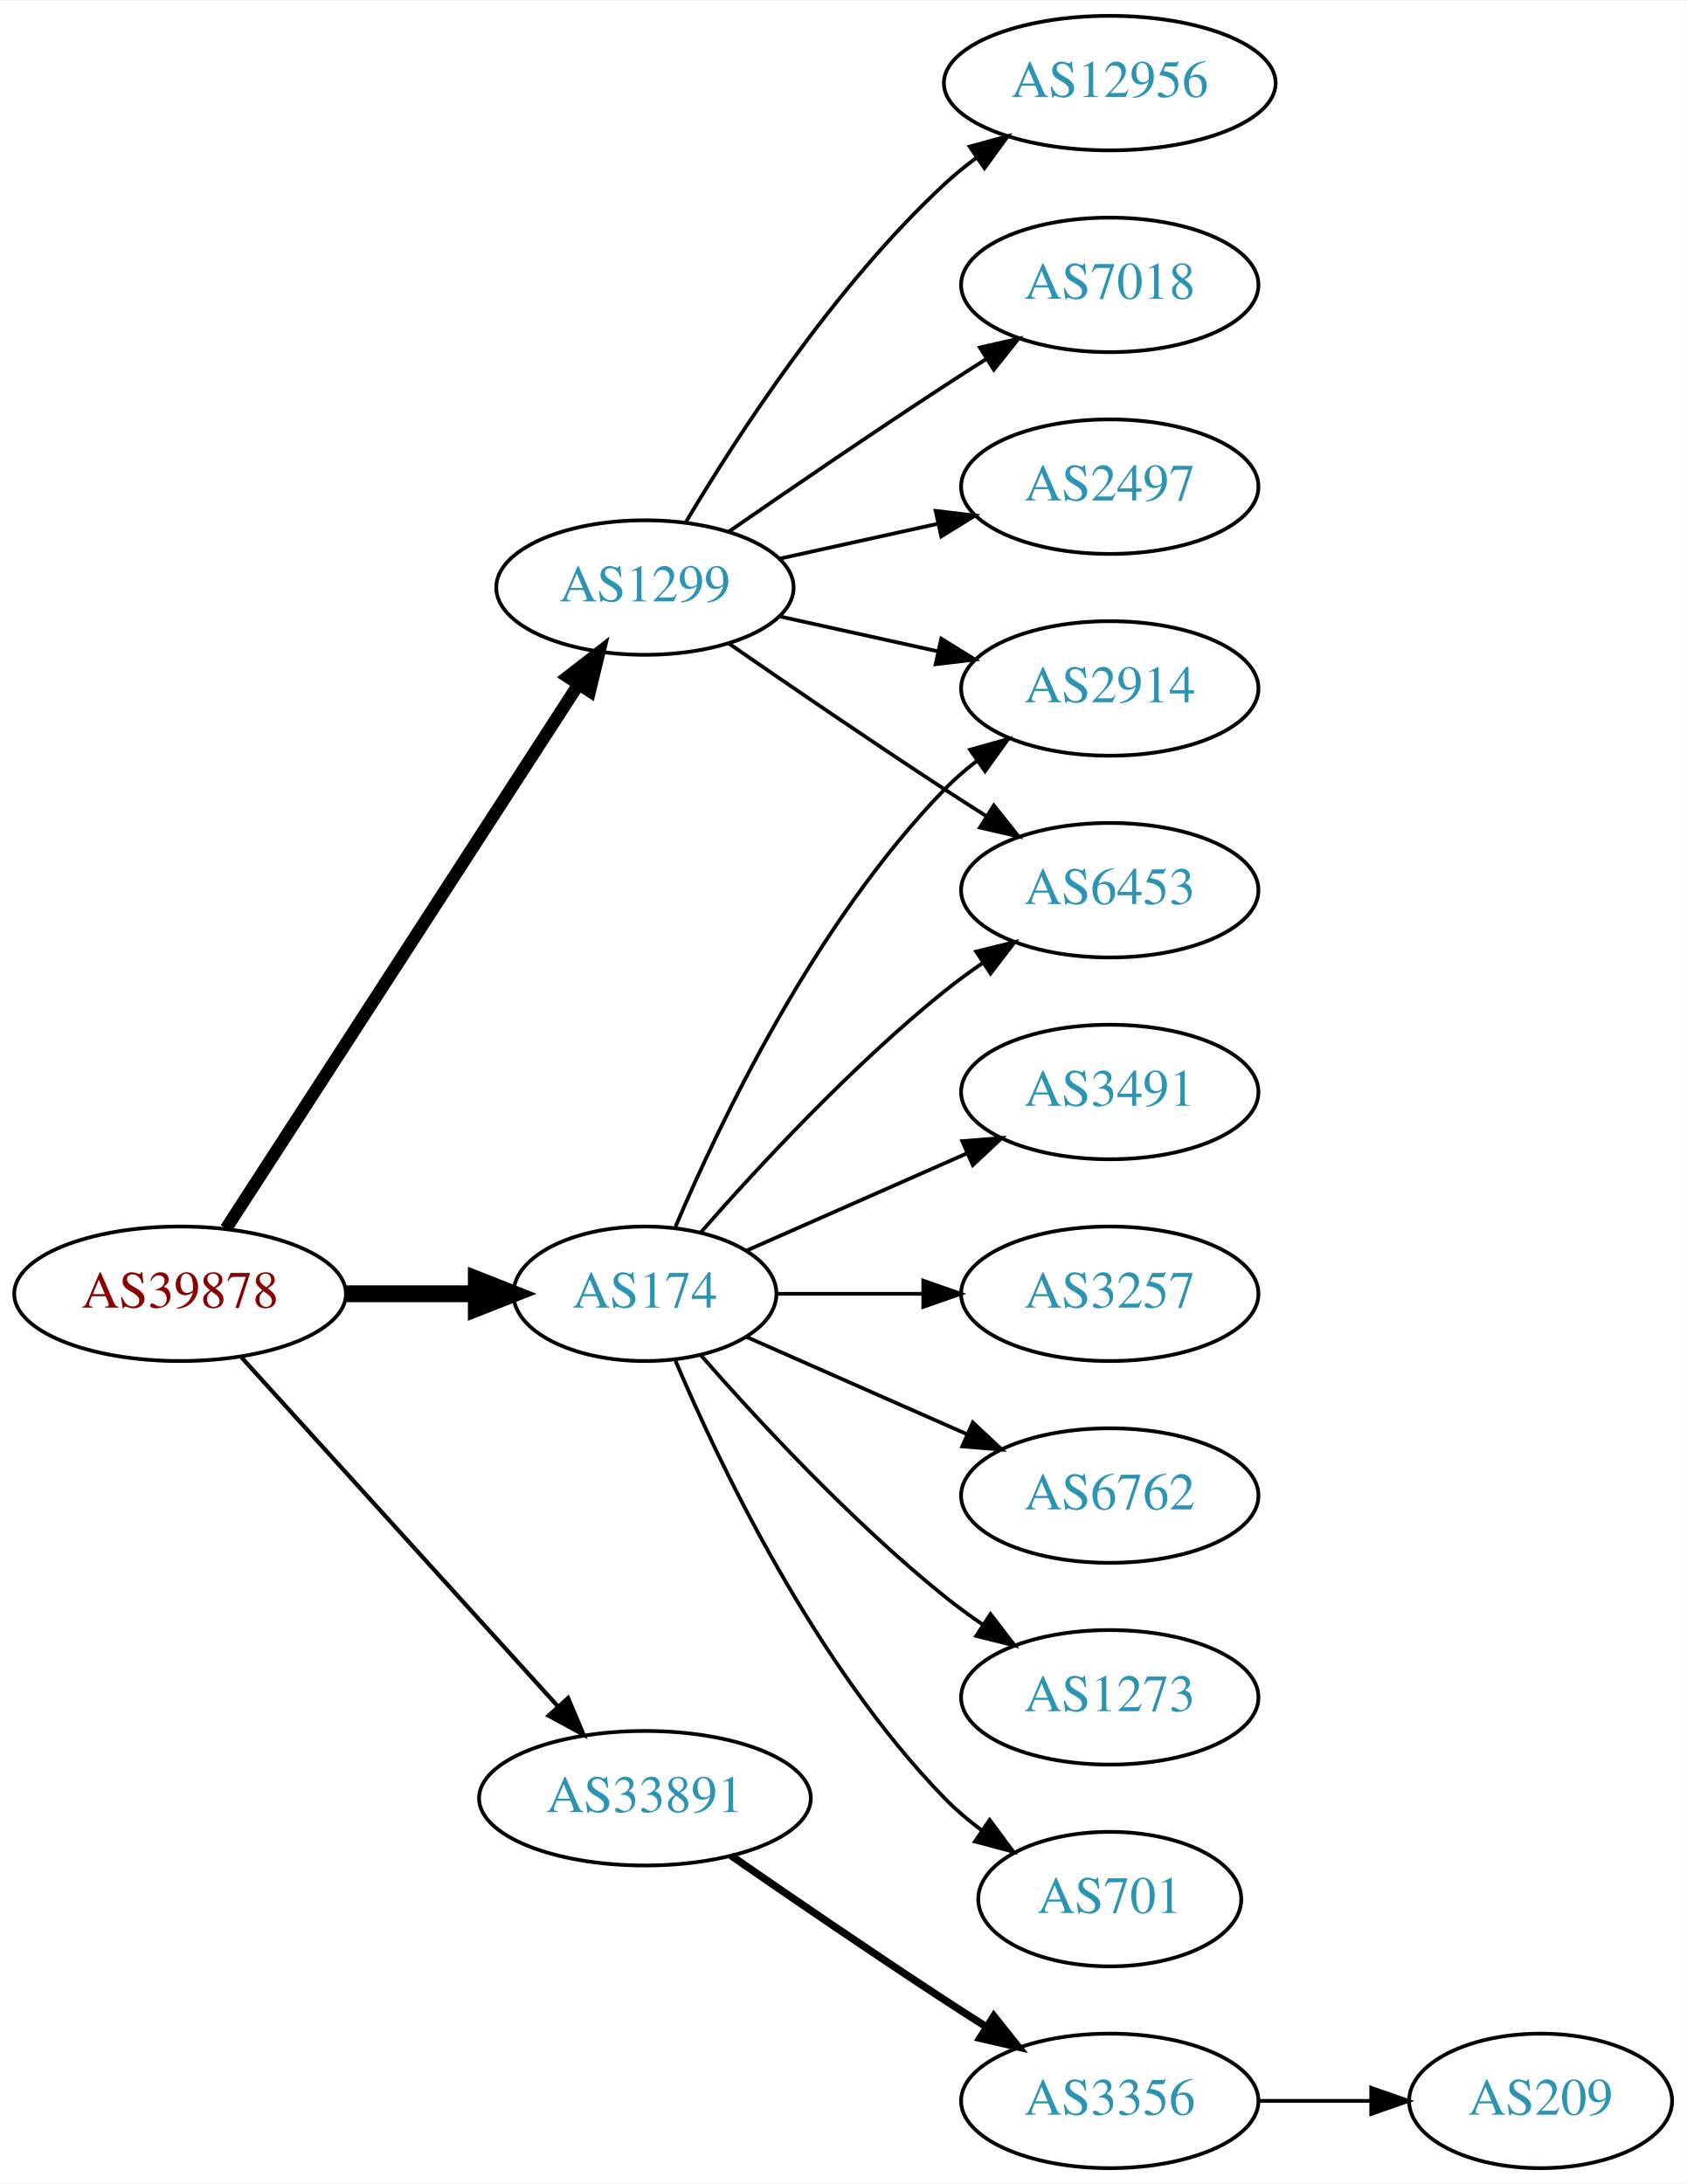
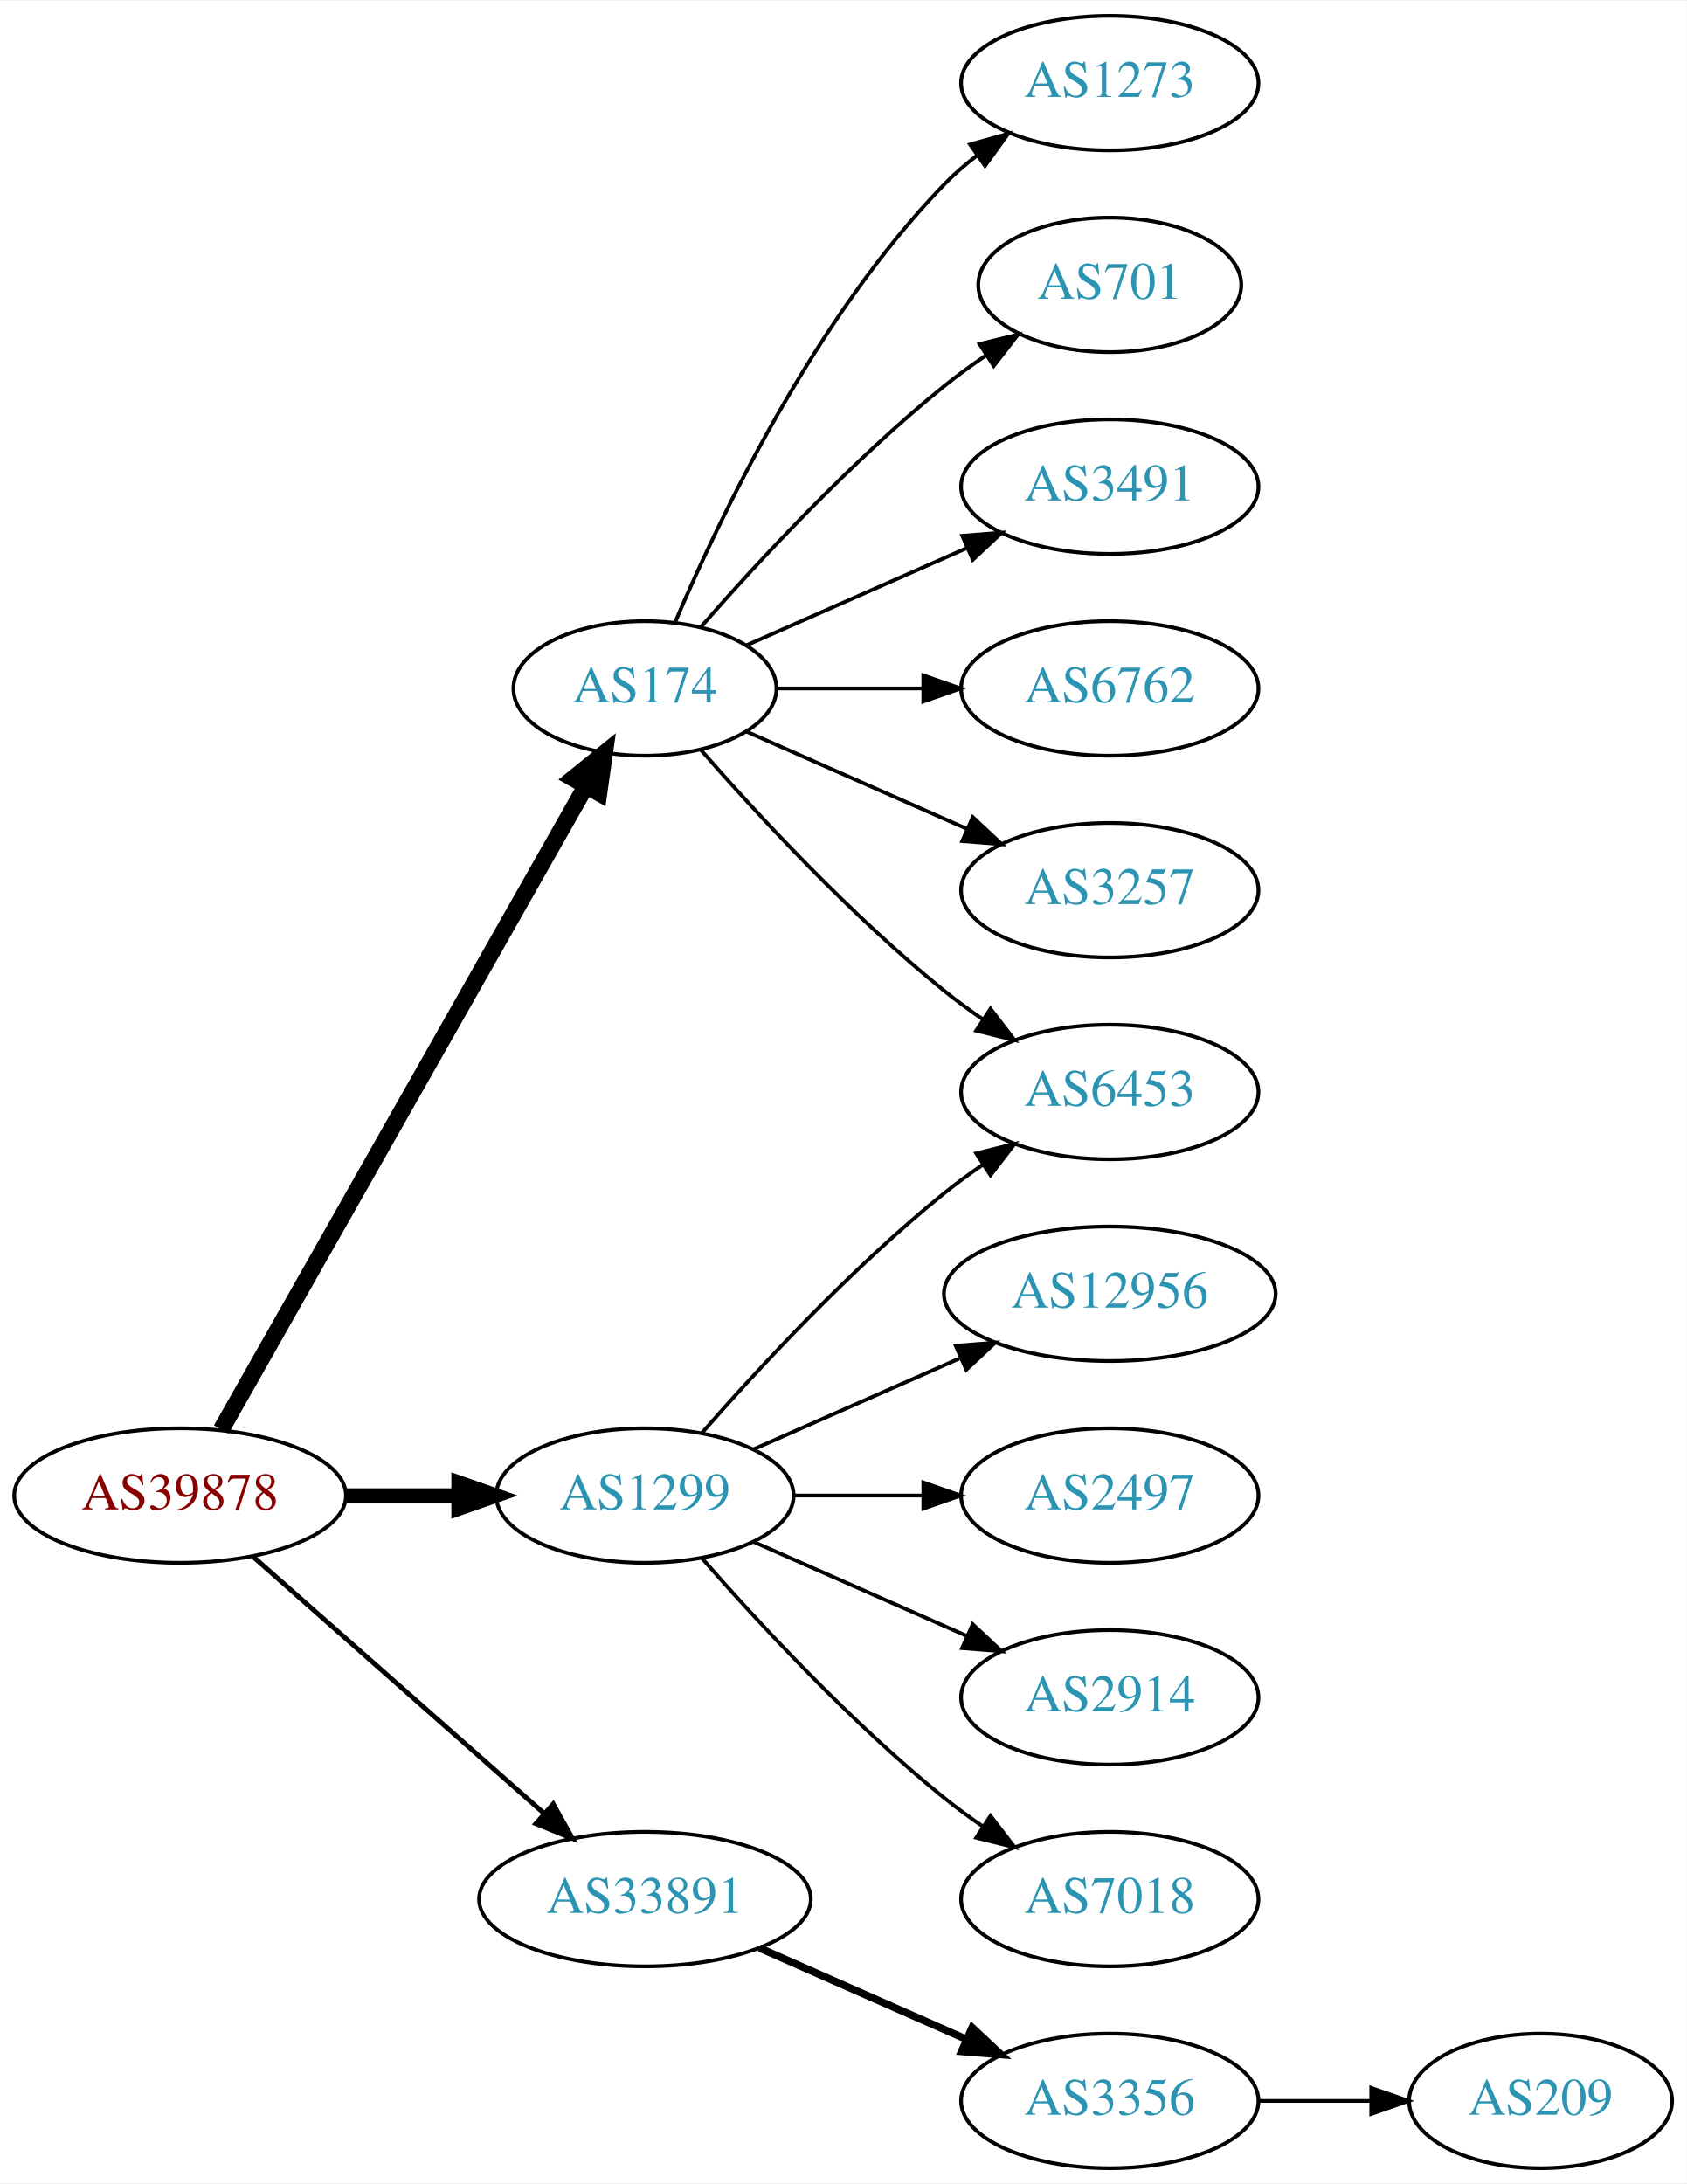
<svg xmlns="http://www.w3.org/2000/svg" xmlns:xlink="http://www.w3.org/1999/xlink" width="451pt" height="584pt" viewBox="0.00 0.00 451.37 584.00">
  <g id="graph0" class="graph" transform="scale(1 1) rotate(0) translate(4 580)">
    <polygon fill="white" stroke="none" points="-4,4 -4,-580 447.37,-580 447.37,4 -4,4" />
    <g id="node1" class="node">
      <g id="a_node1">
        <a xlink:href="/asn/39878" xlink:title="AS39878 ~ Peter Rauter GmbH [AT]">
-           <ellipse fill="#ffffff" stroke="black" cx="44.196" cy="-234" rx="44.393" ry="18" />
-           <text text-anchor="middle" x="44.196" y="-230.3" font-family="Times,serif" font-size="14.00" fill="#880000">AS39878</text>
+           <ellipse fill="#ffffff" stroke="black" cx="44.196" cy="-180" rx="44.393" ry="18" />
+           <text text-anchor="middle" x="44.196" y="-176.3" font-family="Times,serif" font-size="14.00" fill="#880000">AS39878</text>
        </a>
      </g>
    </g>
    <g id="node2" class="node">
      <g id="a_node2">
        <a xlink:href="/asn/174" xlink:title="AS174 ~ Cogent Communications [US]">
-           <ellipse fill="#ffffff" stroke="black" cx="168.588" cy="-234" rx="35.194" ry="18" />
-           <text text-anchor="middle" x="168.588" y="-230.3" font-family="Times,serif" font-size="14.00" fill="#2c94b3">AS174</text>
+           <ellipse fill="#ffffff" stroke="black" cx="168.588" cy="-396" rx="35.194" ry="18" />
+           <text text-anchor="middle" x="168.588" y="-392.3" font-family="Times,serif" font-size="14.00" fill="#2c94b3">AS174</text>
        </a>
      </g>
    </g>
    <g id="edge1" class="edge">
-       <path fill="none" stroke="black" stroke-width="4.5" d="M88.692,-234C99.949,-234 112.081,-234 123.375,-234" />
-       <polygon fill="black" stroke="black" stroke-width="4.5" points="123.462,-237.938 133.462,-234 123.462,-230.063 123.462,-237.938" />
+       <path fill="none" stroke="black" stroke-width="4.5" d="M55.212,-197.676C76.745,-235.679 127.537,-325.316 152.794,-369.89" />
+       <polygon fill="black" stroke="black" stroke-width="4.5" points="149.42,-371.924 157.776,-378.683 156.272,-368.042 149.42,-371.924" />
    </g>
    <g id="node3" class="node">
      <g id="a_node3">
        <a xlink:href="/asn/1299" xlink:title="AS1299 ~ Telia Carrier [EU]">
-           <ellipse fill="#ffffff" stroke="black" cx="168.588" cy="-423" rx="39.794" ry="18" />
-           <text text-anchor="middle" x="168.588" y="-419.3" font-family="Times,serif" font-size="14.00" fill="#2c94b3">AS1299</text>
+           <ellipse fill="#ffffff" stroke="black" cx="168.588" cy="-180" rx="39.794" ry="18" />
+           <text text-anchor="middle" x="168.588" y="-176.3" font-family="Times,serif" font-size="14.00" fill="#2c94b3">AS1299</text>
        </a>
      </g>
    </g>
    <g id="edge2" class="edge">
-       <path fill="none" stroke="black" stroke-width="3.375" d="M56.491,-251.442C78.077,-284.775 125.293,-357.686 150.664,-396.866" />
-       <polygon fill="black" stroke="black" stroke-width="3.375" points="147.947,-399.109 156.321,-405.6 153.823,-395.304 147.947,-399.109" />
+       <path fill="none" stroke="black" stroke-width="3.857" d="M88.692,-180C98.381,-180 108.717,-180 118.61,-180" />
+       <polygon fill="black" stroke="black" stroke-width="3.857" points="118.713,-183.5 128.713,-180 118.713,-176.5 118.713,-183.5" />
    </g>
    <g id="node4" class="node">
      <g id="a_node4">
        <a xlink:href="/asn/33891" xlink:title="AS33891 ~ CORE-BACKBONE GMBH GLOBAL NETWORK [DE]">
-           <ellipse fill="#ffffff" stroke="black" cx="168.588" cy="-99" rx="44.393" ry="18" />
-           <text text-anchor="middle" x="168.588" y="-95.3" font-family="Times,serif" font-size="14.00" fill="#2c94b3">AS33891</text>
+           <ellipse fill="#ffffff" stroke="black" cx="168.588" cy="-72" rx="44.393" ry="18" />
+           <text text-anchor="middle" x="168.588" y="-68.3" font-family="Times,serif" font-size="14.00" fill="#2c94b3">AS33891</text>
        </a>
      </g>
    </g>
    <g id="edge3" class="edge">
-       <path fill="none" stroke="black" stroke-width="1.125" d="M60.45,-217.175C81.796,-193.63 120.718,-150.698 145.31,-123.574" />
-       <polygon fill="black" stroke="black" stroke-width="1.125" points="148.019,-125.796 152.142,-116.037 142.833,-121.095 148.019,-125.796" />
+       <path fill="none" stroke="black" stroke-width="1.286" d="M63.785,-163.597C84.482,-145.333 118.089,-115.678 141.434,-95.079" />
+       <polygon fill="black" stroke="black" stroke-width="1.286" points="144.043,-97.444 149.226,-88.203 139.412,-92.195 144.043,-97.444" />
    </g>
    <g id="node5" class="node">
      <g id="a_node5">
-         <a xlink:href="/asn/1273" xlink:title="AS1273 ~ Vodafone Group PLC [EU]">
-           <ellipse fill="#ffffff" stroke="black" cx="292.98" cy="-126" rx="39.794" ry="18" />
-           <text text-anchor="middle" x="292.98" y="-122.3" font-family="Times,serif" font-size="14.00" fill="#2c94b3">AS1273</text>
+         <a xlink:href="/asn/6453" xlink:title="AS6453 ~ TATA COMMUNICATIONS (AMERICA) INC [US]">
+           <ellipse fill="#ffffff" stroke="black" cx="292.98" cy="-288" rx="39.794" ry="18" />
+           <text text-anchor="middle" x="292.98" y="-284.3" font-family="Times,serif" font-size="14.00" fill="#2c94b3">AS6453</text>
        </a>
      </g>
    </g>
    <g id="edge4" class="edge">
-       <path fill="none" stroke="black" d="M183.462,-217.655C198.532,-200.441 223.81,-173.099 248.784,-153 252.04,-150.38 255.565,-147.808 259.149,-145.354" />
-       <polygon fill="black" stroke="black" points="261.068,-148.281 267.522,-139.879 257.237,-142.423 261.068,-148.281" />
+       <path fill="none" stroke="black" d="M183.462,-379.655C198.532,-362.441 223.81,-335.099 248.784,-315 252.04,-312.38 255.565,-309.808 259.149,-307.354" />
+       <polygon fill="black" stroke="black" points="261.068,-310.281 267.522,-301.879 257.237,-304.423 261.068,-310.281" />
    </g>
    <g id="node6" class="node">
      <g id="a_node6">
-         <a xlink:href="/asn/6453" xlink:title="AS6453 ~ TATA COMMUNICATIONS (AMERICA) INC [US]">
-           <ellipse fill="#ffffff" stroke="black" cx="292.98" cy="-342" rx="39.794" ry="18" />
-           <text text-anchor="middle" x="292.98" y="-338.3" font-family="Times,serif" font-size="14.00" fill="#2c94b3">AS6453</text>
+         <a xlink:href="/asn/1273" xlink:title="AS1273 ~ Vodafone Group PLC [EU]">
+           <ellipse fill="#ffffff" stroke="black" cx="292.98" cy="-558" rx="39.794" ry="18" />
+           <text text-anchor="middle" x="292.98" y="-554.3" font-family="Times,serif" font-size="14.00" fill="#2c94b3">AS1273</text>
        </a>
      </g>
    </g>
    <g id="edge5" class="edge">
-       <path fill="none" stroke="black" d="M183.462,-250.345C198.532,-267.559 223.81,-294.901 248.784,-315 252.04,-317.62 255.565,-320.192 259.149,-322.646" />
-       <polygon fill="black" stroke="black" points="257.237,-325.577 267.522,-328.121 261.068,-319.719 257.237,-325.577" />
+       <path fill="none" stroke="black" d="M176.779,-413.975C188.546,-441.682 214.12,-495.348 248.784,-531 251.404,-533.695 254.345,-536.239 257.428,-538.608" />
+       <polygon fill="black" stroke="black" points="255.594,-541.597 265.796,-544.455 259.603,-535.859 255.594,-541.597" />
    </g>
    <g id="node7" class="node">
      <g id="a_node7">
-         <a xlink:href="/asn/2914" xlink:title="AS2914 ~ NTT America, Inc. [US]">
-           <ellipse fill="#ffffff" stroke="black" cx="292.98" cy="-396" rx="39.794" ry="18" />
-           <text text-anchor="middle" x="292.98" y="-392.3" font-family="Times,serif" font-size="14.00" fill="#2c94b3">AS2914</text>
+         <a xlink:href="/asn/701" xlink:title="AS701 ~ UUNET [US]">
+           <ellipse fill="#ffffff" stroke="black" cx="292.98" cy="-504" rx="35.194" ry="18" />
+           <text text-anchor="middle" x="292.98" y="-500.3" font-family="Times,serif" font-size="14.00" fill="#2c94b3">AS701</text>
        </a>
      </g>
    </g>
    <g id="edge6" class="edge">
-       <path fill="none" stroke="black" d="M176.779,-251.975C188.546,-279.682 214.12,-333.348 248.784,-369 251.404,-371.695 254.345,-374.239 257.428,-376.608" />
-       <polygon fill="black" stroke="black" points="255.594,-379.597 265.796,-382.455 259.603,-373.859 255.594,-379.597" />
+       <path fill="none" stroke="black" d="M183.462,-412.345C198.532,-429.559 223.81,-456.901 248.784,-477 252.289,-479.821 256.107,-482.587 259.975,-485.208" />
+       <polygon fill="black" stroke="black" points="258.126,-488.18 268.421,-490.682 261.933,-482.306 258.126,-488.18" />
    </g>
    <g id="node8" class="node">
      <g id="a_node8">
-         <a xlink:href="/asn/701" xlink:title="AS701 ~ UUNET [US]">
-           <ellipse fill="#ffffff" stroke="black" cx="292.98" cy="-72" rx="35.194" ry="18" />
-           <text text-anchor="middle" x="292.98" y="-68.3" font-family="Times,serif" font-size="14.00" fill="#2c94b3">AS701</text>
+         <a xlink:href="/asn/3491" xlink:title="AS3491 ~ PCCW Global, Inc. [US]">
+           <ellipse fill="#ffffff" stroke="black" cx="292.98" cy="-450" rx="39.794" ry="18" />
+           <text text-anchor="middle" x="292.98" y="-446.3" font-family="Times,serif" font-size="14.00" fill="#2c94b3">AS3491</text>
        </a>
      </g>
    </g>
    <g id="edge7" class="edge">
-       <path fill="none" stroke="black" d="M176.779,-216.025C188.546,-188.318 214.12,-134.652 248.784,-99 251.767,-95.933 255.164,-93.061 258.714,-90.419" />
-       <polygon fill="black" stroke="black" points="260.841,-93.205 267.148,-84.692 256.909,-87.414 260.841,-93.205" />
+       <path fill="none" stroke="black" d="M195.844,-407.584C213.03,-415.167 235.743,-425.188 254.777,-433.586" />
+       <polygon fill="black" stroke="black" points="253.503,-436.849 264.065,-437.684 256.329,-430.445 253.503,-436.849" />
    </g>
    <g id="node9" class="node">
      <g id="a_node9">
-         <a xlink:href="/asn/3491" xlink:title="AS3491 ~ PCCW Global, Inc. [US]">
-           <ellipse fill="#ffffff" stroke="black" cx="292.98" cy="-288" rx="39.794" ry="18" />
-           <text text-anchor="middle" x="292.98" y="-284.3" font-family="Times,serif" font-size="14.00" fill="#2c94b3">AS3491</text>
+         <a xlink:href="/asn/6762" xlink:title="AS6762 ~ TELECOM ITALIA SPARKLE S.p.A. [IT]">
+           <ellipse fill="#ffffff" stroke="black" cx="292.98" cy="-396" rx="39.794" ry="18" />
+           <text text-anchor="middle" x="292.98" y="-392.3" font-family="Times,serif" font-size="14.00" fill="#2c94b3">AS6762</text>
        </a>
      </g>
    </g>
    <g id="edge8" class="edge">
-       <path fill="none" stroke="black" d="M195.844,-245.584C213.03,-253.167 235.743,-263.188 254.777,-271.586" />
-       <polygon fill="black" stroke="black" points="253.503,-274.849 264.065,-275.684 256.329,-268.445 253.503,-274.849" />
+       <path fill="none" stroke="black" d="M204.007,-396C216.058,-396 229.834,-396 242.852,-396" />
+       <polygon fill="black" stroke="black" points="243.081,-399.5 253.081,-396 243.081,-392.5 243.081,-399.5" />
    </g>
    <g id="node10" class="node">
      <g id="a_node10">
        <a xlink:href="/asn/3257" xlink:title="AS3257 ~ GTT [DE]">
-           <ellipse fill="#ffffff" stroke="black" cx="292.98" cy="-234" rx="39.794" ry="18" />
-           <text text-anchor="middle" x="292.98" y="-230.3" font-family="Times,serif" font-size="14.00" fill="#2c94b3">AS3257</text>
+           <ellipse fill="#ffffff" stroke="black" cx="292.98" cy="-342" rx="39.794" ry="18" />
+           <text text-anchor="middle" x="292.98" y="-338.3" font-family="Times,serif" font-size="14.00" fill="#2c94b3">AS3257</text>
        </a>
      </g>
    </g>
    <g id="edge9" class="edge">
-       <path fill="none" stroke="black" d="M204.007,-234C216.058,-234 229.834,-234 242.852,-234" />
-       <polygon fill="black" stroke="black" points="243.081,-237.5 253.081,-234 243.081,-230.5 243.081,-237.5" />
+       <path fill="none" stroke="black" d="M195.844,-384.416C213.03,-376.833 235.743,-366.812 254.777,-358.414" />
+       <polygon fill="black" stroke="black" points="256.329,-361.555 264.065,-354.316 253.503,-355.151 256.329,-361.555" />
+     </g>
+     <g id="edge13" class="edge">
+       <path fill="none" stroke="black" d="M183.74,-196.663C198.842,-213.894 223.963,-241.024 248.784,-261 252.04,-263.62 255.565,-266.192 259.149,-268.646" />
+       <polygon fill="black" stroke="black" points="257.237,-271.577 267.522,-274.121 261.068,-265.719 257.237,-271.577" />
    </g>
    <g id="node11" class="node">
      <g id="a_node11">
-         <a xlink:href="/asn/6762" xlink:title="AS6762 ~ TELECOM ITALIA SPARKLE S.p.A. [IT]">
-           <ellipse fill="#ffffff" stroke="black" cx="292.98" cy="-180" rx="39.794" ry="18" />
-           <text text-anchor="middle" x="292.98" y="-176.3" font-family="Times,serif" font-size="14.00" fill="#2c94b3">AS6762</text>
+         <a xlink:href="/asn/12956" xlink:title="AS12956 ~ TELXIUS [ES]">
+           <ellipse fill="#ffffff" stroke="black" cx="292.98" cy="-234" rx="44.393" ry="18" />
+           <text text-anchor="middle" x="292.98" y="-230.3" font-family="Times,serif" font-size="14.00" fill="#2c94b3">AS12956</text>
        </a>
      </g>
    </g>
    <g id="edge10" class="edge">
-       <path fill="none" stroke="black" d="M195.844,-222.416C213.03,-214.833 235.743,-204.812 254.777,-196.414" />
-       <polygon fill="black" stroke="black" points="256.329,-199.555 264.065,-192.316 253.503,-193.151 256.329,-199.555" />
-     </g>
-     <g id="edge13" class="edge">
-       <path fill="none" stroke="black" d="M190.945,-408.099C206.796,-397.123 228.999,-381.921 248.784,-369 252.366,-366.661 256.137,-364.241 259.897,-361.856" />
-       <polygon fill="black" stroke="black" points="261.959,-364.693 268.558,-356.404 258.23,-358.769 261.959,-364.693" />
-     </g>
-     <g id="edge15" class="edge">
-       <path fill="none" stroke="black" d="M204.661,-415.263C217.848,-412.354 233.028,-409.005 246.994,-405.924" />
-       <polygon fill="black" stroke="black" points="247.891,-409.31 256.903,-403.738 246.383,-402.475 247.891,-409.31" />
+       <path fill="none" stroke="black" d="M197.667,-192.389C213.984,-199.587 234.794,-208.769 252.714,-216.675" />
+       <polygon fill="black" stroke="black" points="251.763,-220.081 262.325,-220.916 254.588,-213.677 251.763,-220.081" />
    </g>
    <g id="node12" class="node">
      <g id="a_node12">
-         <a xlink:href="/asn/12956" xlink:title="AS12956 ~ TELXIUS [ES]">
-           <ellipse fill="#ffffff" stroke="black" cx="292.98" cy="-558" rx="44.393" ry="18" />
-           <text text-anchor="middle" x="292.98" y="-554.3" font-family="Times,serif" font-size="14.00" fill="#2c94b3">AS12956</text>
+         <a xlink:href="/asn/2497" xlink:title="AS2497 ~ Internet Initiative Japan Inc. [JP]">
+           <ellipse fill="#ffffff" stroke="black" cx="292.98" cy="-180" rx="39.794" ry="18" />
+           <text text-anchor="middle" x="292.98" y="-176.3" font-family="Times,serif" font-size="14.00" fill="#2c94b3">AS2497</text>
        </a>
      </g>
    </g>
    <g id="edge11" class="edge">
-       <path fill="none" stroke="black" d="M179.634,-440.671C193.205,-463.472 219.137,-503.472 248.784,-531 251.391,-533.42 254.244,-535.746 257.203,-537.948" />
-       <polygon fill="black" stroke="black" points="255.481,-541.012 265.703,-543.8 259.451,-535.246 255.481,-541.012" />
+       <path fill="none" stroke="black" d="M208.314,-180C219.252,-180 231.303,-180 242.769,-180" />
+       <polygon fill="black" stroke="black" points="243.087,-183.5 253.087,-180 243.087,-176.5 243.087,-183.5" />
    </g>
    <g id="node13" class="node">
      <g id="a_node13">
-         <a xlink:href="/asn/7018" xlink:title="AS7018 ~ AT&amp;T Services, Inc. [US]">
-           <ellipse fill="#ffffff" stroke="black" cx="292.98" cy="-504" rx="39.794" ry="18" />
-           <text text-anchor="middle" x="292.98" y="-500.3" font-family="Times,serif" font-size="14.00" fill="#2c94b3">AS7018</text>
+         <a xlink:href="/asn/2914" xlink:title="AS2914 ~ NTT America, Inc. [US]">
+           <ellipse fill="#ffffff" stroke="black" cx="292.98" cy="-126" rx="39.794" ry="18" />
+           <text text-anchor="middle" x="292.98" y="-122.3" font-family="Times,serif" font-size="14.00" fill="#2c94b3">AS2914</text>
        </a>
      </g>
    </g>
    <g id="edge12" class="edge">
-       <path fill="none" stroke="black" d="M190.945,-437.901C206.796,-448.877 228.999,-464.079 248.784,-477 252.366,-479.339 256.137,-481.759 259.897,-484.144" />
-       <polygon fill="black" stroke="black" points="258.23,-487.231 268.558,-489.596 261.959,-481.307 258.23,-487.231" />
+       <path fill="none" stroke="black" d="M197.667,-167.611C214.615,-160.134 236.413,-150.517 254.782,-142.412" />
+       <polygon fill="black" stroke="black" points="256.296,-145.57 264.032,-138.331 253.47,-139.166 256.296,-145.57" />
    </g>
    <g id="node14" class="node">
      <g id="a_node14">
-         <a xlink:href="/asn/2497" xlink:title="AS2497 ~ Internet Initiative Japan Inc. [JP]">
-           <ellipse fill="#ffffff" stroke="black" cx="292.98" cy="-450" rx="39.794" ry="18" />
-           <text text-anchor="middle" x="292.98" y="-446.3" font-family="Times,serif" font-size="14.00" fill="#2c94b3">AS2497</text>
+         <a xlink:href="/asn/7018" xlink:title="AS7018 ~ AT&amp;T Services, Inc. [US]">
+           <ellipse fill="#ffffff" stroke="black" cx="292.98" cy="-72" rx="39.794" ry="18" />
+           <text text-anchor="middle" x="292.98" y="-68.3" font-family="Times,serif" font-size="14.00" fill="#2c94b3">AS7018</text>
        </a>
      </g>
    </g>
    <g id="edge14" class="edge">
-       <path fill="none" stroke="black" d="M204.661,-430.737C217.848,-433.646 233.028,-436.995 246.994,-440.076" />
-       <polygon fill="black" stroke="black" points="246.383,-443.525 256.903,-442.262 247.891,-436.69 246.383,-443.525" />
+       <path fill="none" stroke="black" d="M183.74,-163.337C198.842,-146.106 223.963,-118.976 248.784,-99 252.04,-96.38 255.565,-93.808 259.149,-91.354" />
+       <polygon fill="black" stroke="black" points="261.068,-94.281 267.522,-85.879 257.237,-88.423 261.068,-94.281" />
    </g>
    <g id="node15" class="node">
      <g id="a_node15">
        <a xlink:href="/asn/3356" xlink:title="AS3356 ~ Level 3 Parent, LLC [US]">
          <ellipse fill="#ffffff" stroke="black" cx="292.98" cy="-18" rx="39.794" ry="18" />
          <text text-anchor="middle" x="292.98" y="-14.3" font-family="Times,serif" font-size="14.00" fill="#2c94b3">AS3356</text>
        </a>
      </g>
    </g>
-     <g id="edge16" class="edge">
-       <path fill="none" stroke="black" stroke-width="2" d="M191.619,-83.633C207.421,-72.695 229.278,-57.739 248.784,-45 252.366,-42.661 256.137,-40.241 259.897,-37.856" />
-       <polygon fill="black" stroke="black" stroke-width="2" points="261.959,-40.693 268.558,-32.404 258.23,-34.769 261.959,-40.693" />
+     <g id="edge15" class="edge">
+       <path fill="none" stroke="black" stroke-width="2" d="M199.216,-58.928C215.81,-51.606 236.67,-42.403 254.403,-34.579" />
+       <polygon fill="black" stroke="black" stroke-width="2" points="256.151,-37.634 263.887,-30.395 253.325,-31.23 256.151,-37.634" />
    </g>
    <g id="node16" class="node">
      <g id="a_node16">
        <a xlink:href="/asn/209" xlink:title="AS209 ~ CenturyLink Communications, LLC [US]">
          <ellipse fill="#ffffff" stroke="black" cx="408.273" cy="-18" rx="35.194" ry="18" />
          <text text-anchor="middle" x="408.273" y="-14.3" font-family="Times,serif" font-size="14.00" fill="#2c94b3">AS209</text>
        </a>
      </g>
    </g>
-     <g id="edge17" class="edge">
+     <g id="edge16" class="edge">
      <path fill="none" stroke="black" d="M332.653,-18C342.358,-18 352.849,-18 362.812,-18" />
      <polygon fill="black" stroke="black" points="362.948,-21.5 372.948,-18 362.948,-14.5 362.948,-21.5" />
    </g>
  </g>
</svg>
